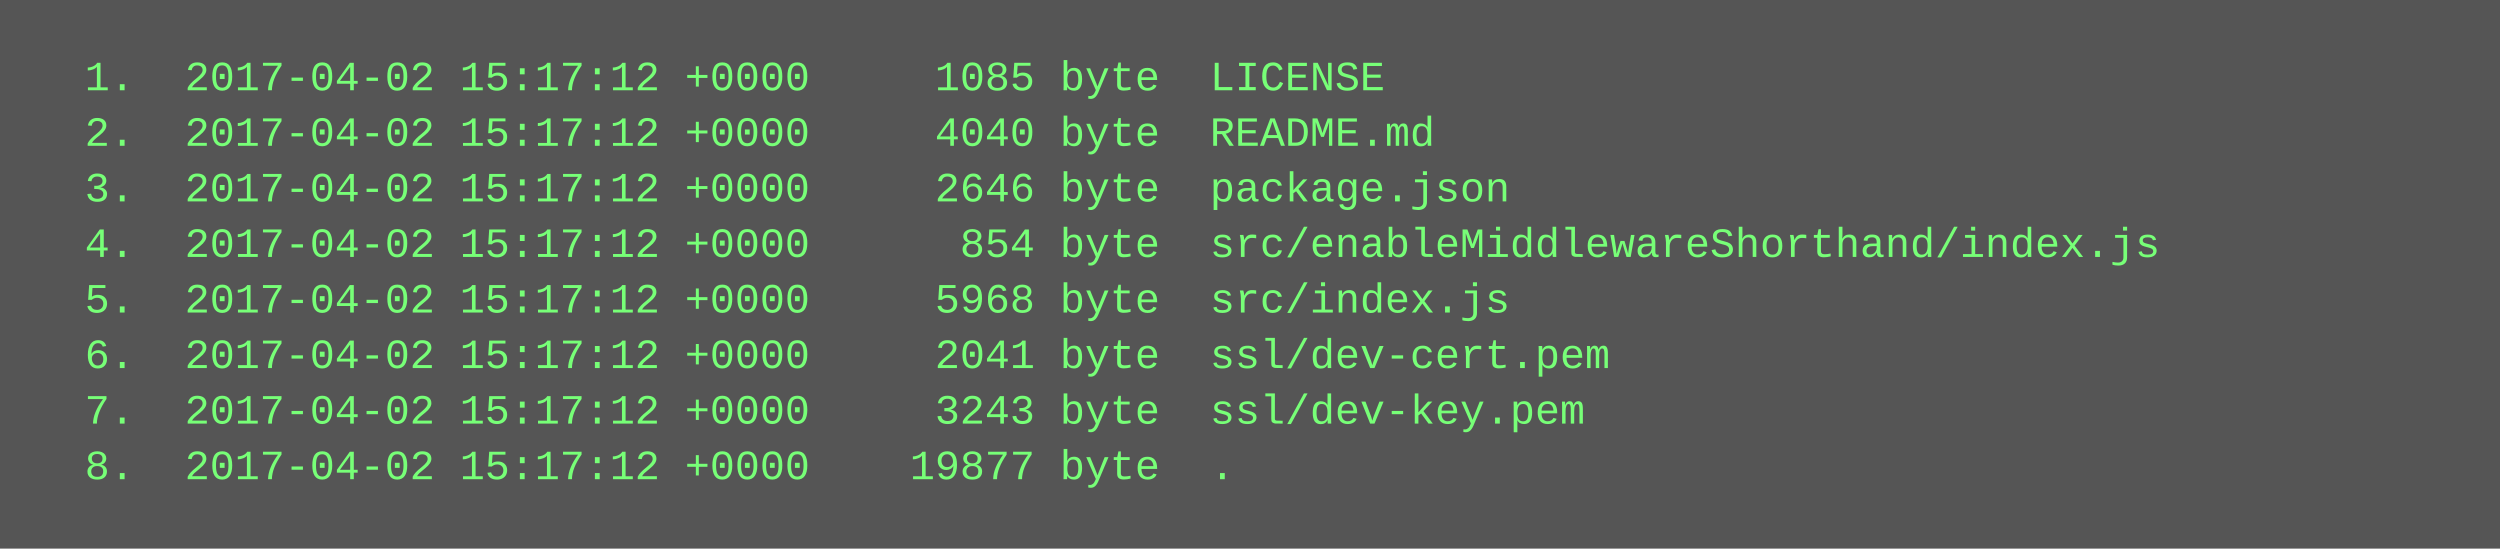
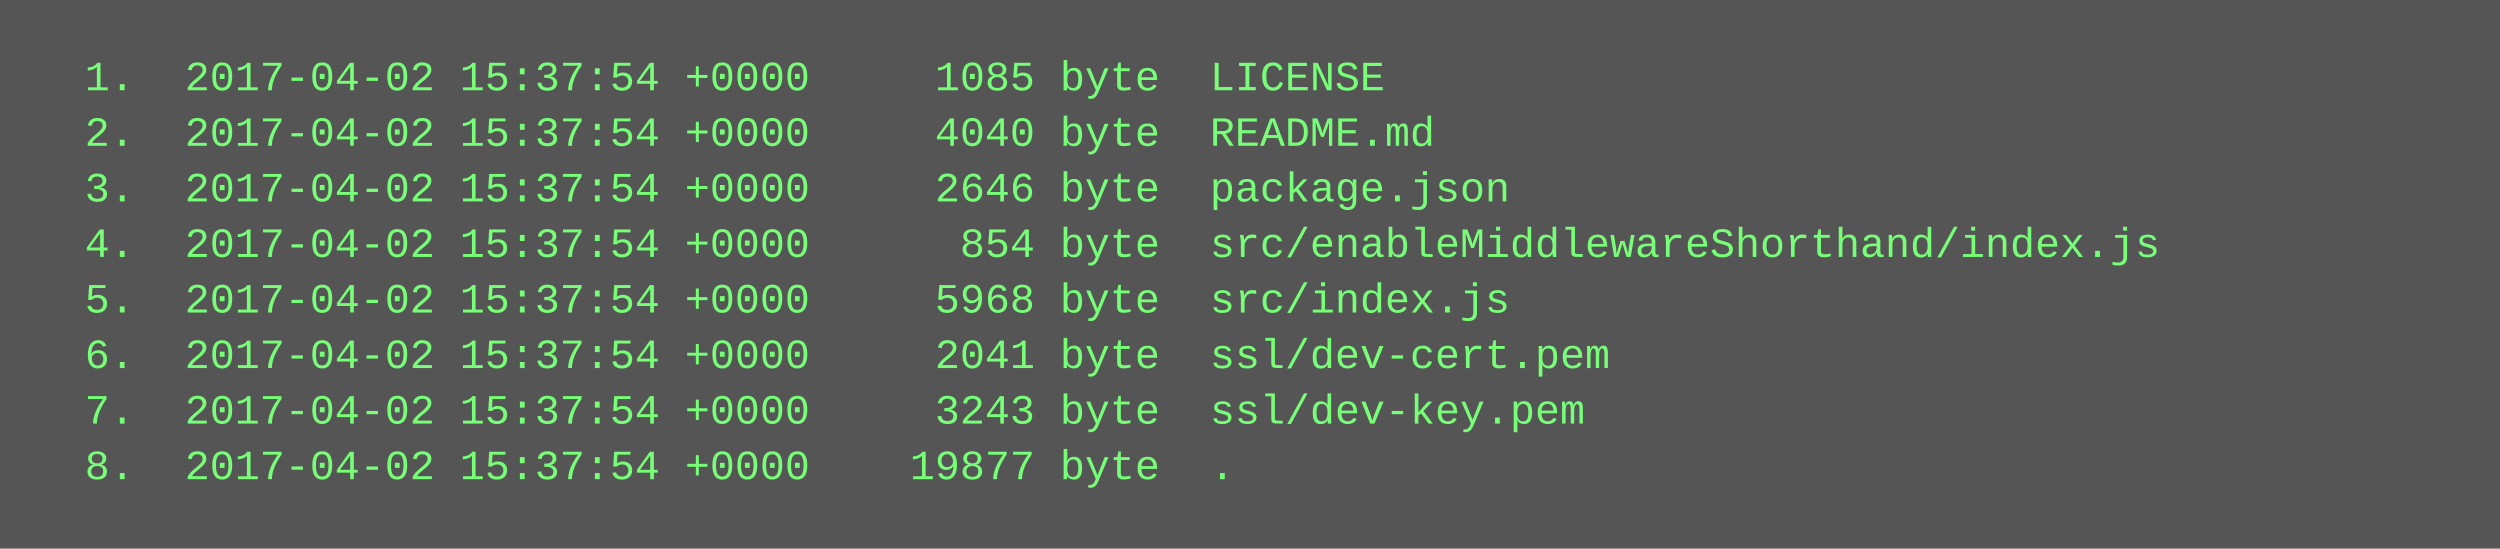
<svg xmlns="http://www.w3.org/2000/svg" height="158" width="720">
  <rect height="158" fill="#555" width="720" />
  <text fill="#7f7" font-family="Courier New" font-size="12" xml:space="preserve">
-     <tspan x="10" y="26">  1.  2017-04-02 15:17:12 +0000     1085 byte  LICENSE</tspan>
-     <tspan x="10" y="42">  2.  2017-04-02 15:17:12 +0000     4040 byte  README.md</tspan>
-     <tspan x="10" y="58">  3.  2017-04-02 15:17:12 +0000     2646 byte  package.json</tspan>
-     <tspan x="10" y="74">  4.  2017-04-02 15:17:12 +0000      854 byte  src/enableMiddlewareShorthand/index.js</tspan>
-     <tspan x="10" y="90">  5.  2017-04-02 15:17:12 +0000     5968 byte  src/index.js</tspan>
-     <tspan x="10" y="106">  6.  2017-04-02 15:17:12 +0000     2041 byte  ssl/dev-cert.pem</tspan>
-     <tspan x="10" y="122">  7.  2017-04-02 15:17:12 +0000     3243 byte  ssl/dev-key.pem</tspan>
-     <tspan x="10" y="138">  8.  2017-04-02 15:17:12 +0000    19877 byte  .</tspan>
+     <tspan x="10" y="26">  1.  2017-04-02 15:37:54 +0000     1085 byte  LICENSE</tspan>
+     <tspan x="10" y="42">  2.  2017-04-02 15:37:54 +0000     4040 byte  README.md</tspan>
+     <tspan x="10" y="58">  3.  2017-04-02 15:37:54 +0000     2646 byte  package.json</tspan>
+     <tspan x="10" y="74">  4.  2017-04-02 15:37:54 +0000      854 byte  src/enableMiddlewareShorthand/index.js</tspan>
+     <tspan x="10" y="90">  5.  2017-04-02 15:37:54 +0000     5968 byte  src/index.js</tspan>
+     <tspan x="10" y="106">  6.  2017-04-02 15:37:54 +0000     2041 byte  ssl/dev-cert.pem</tspan>
+     <tspan x="10" y="122">  7.  2017-04-02 15:37:54 +0000     3243 byte  ssl/dev-key.pem</tspan>
+     <tspan x="10" y="138">  8.  2017-04-02 15:37:54 +0000    19877 byte  .</tspan>
  </text>
</svg>
